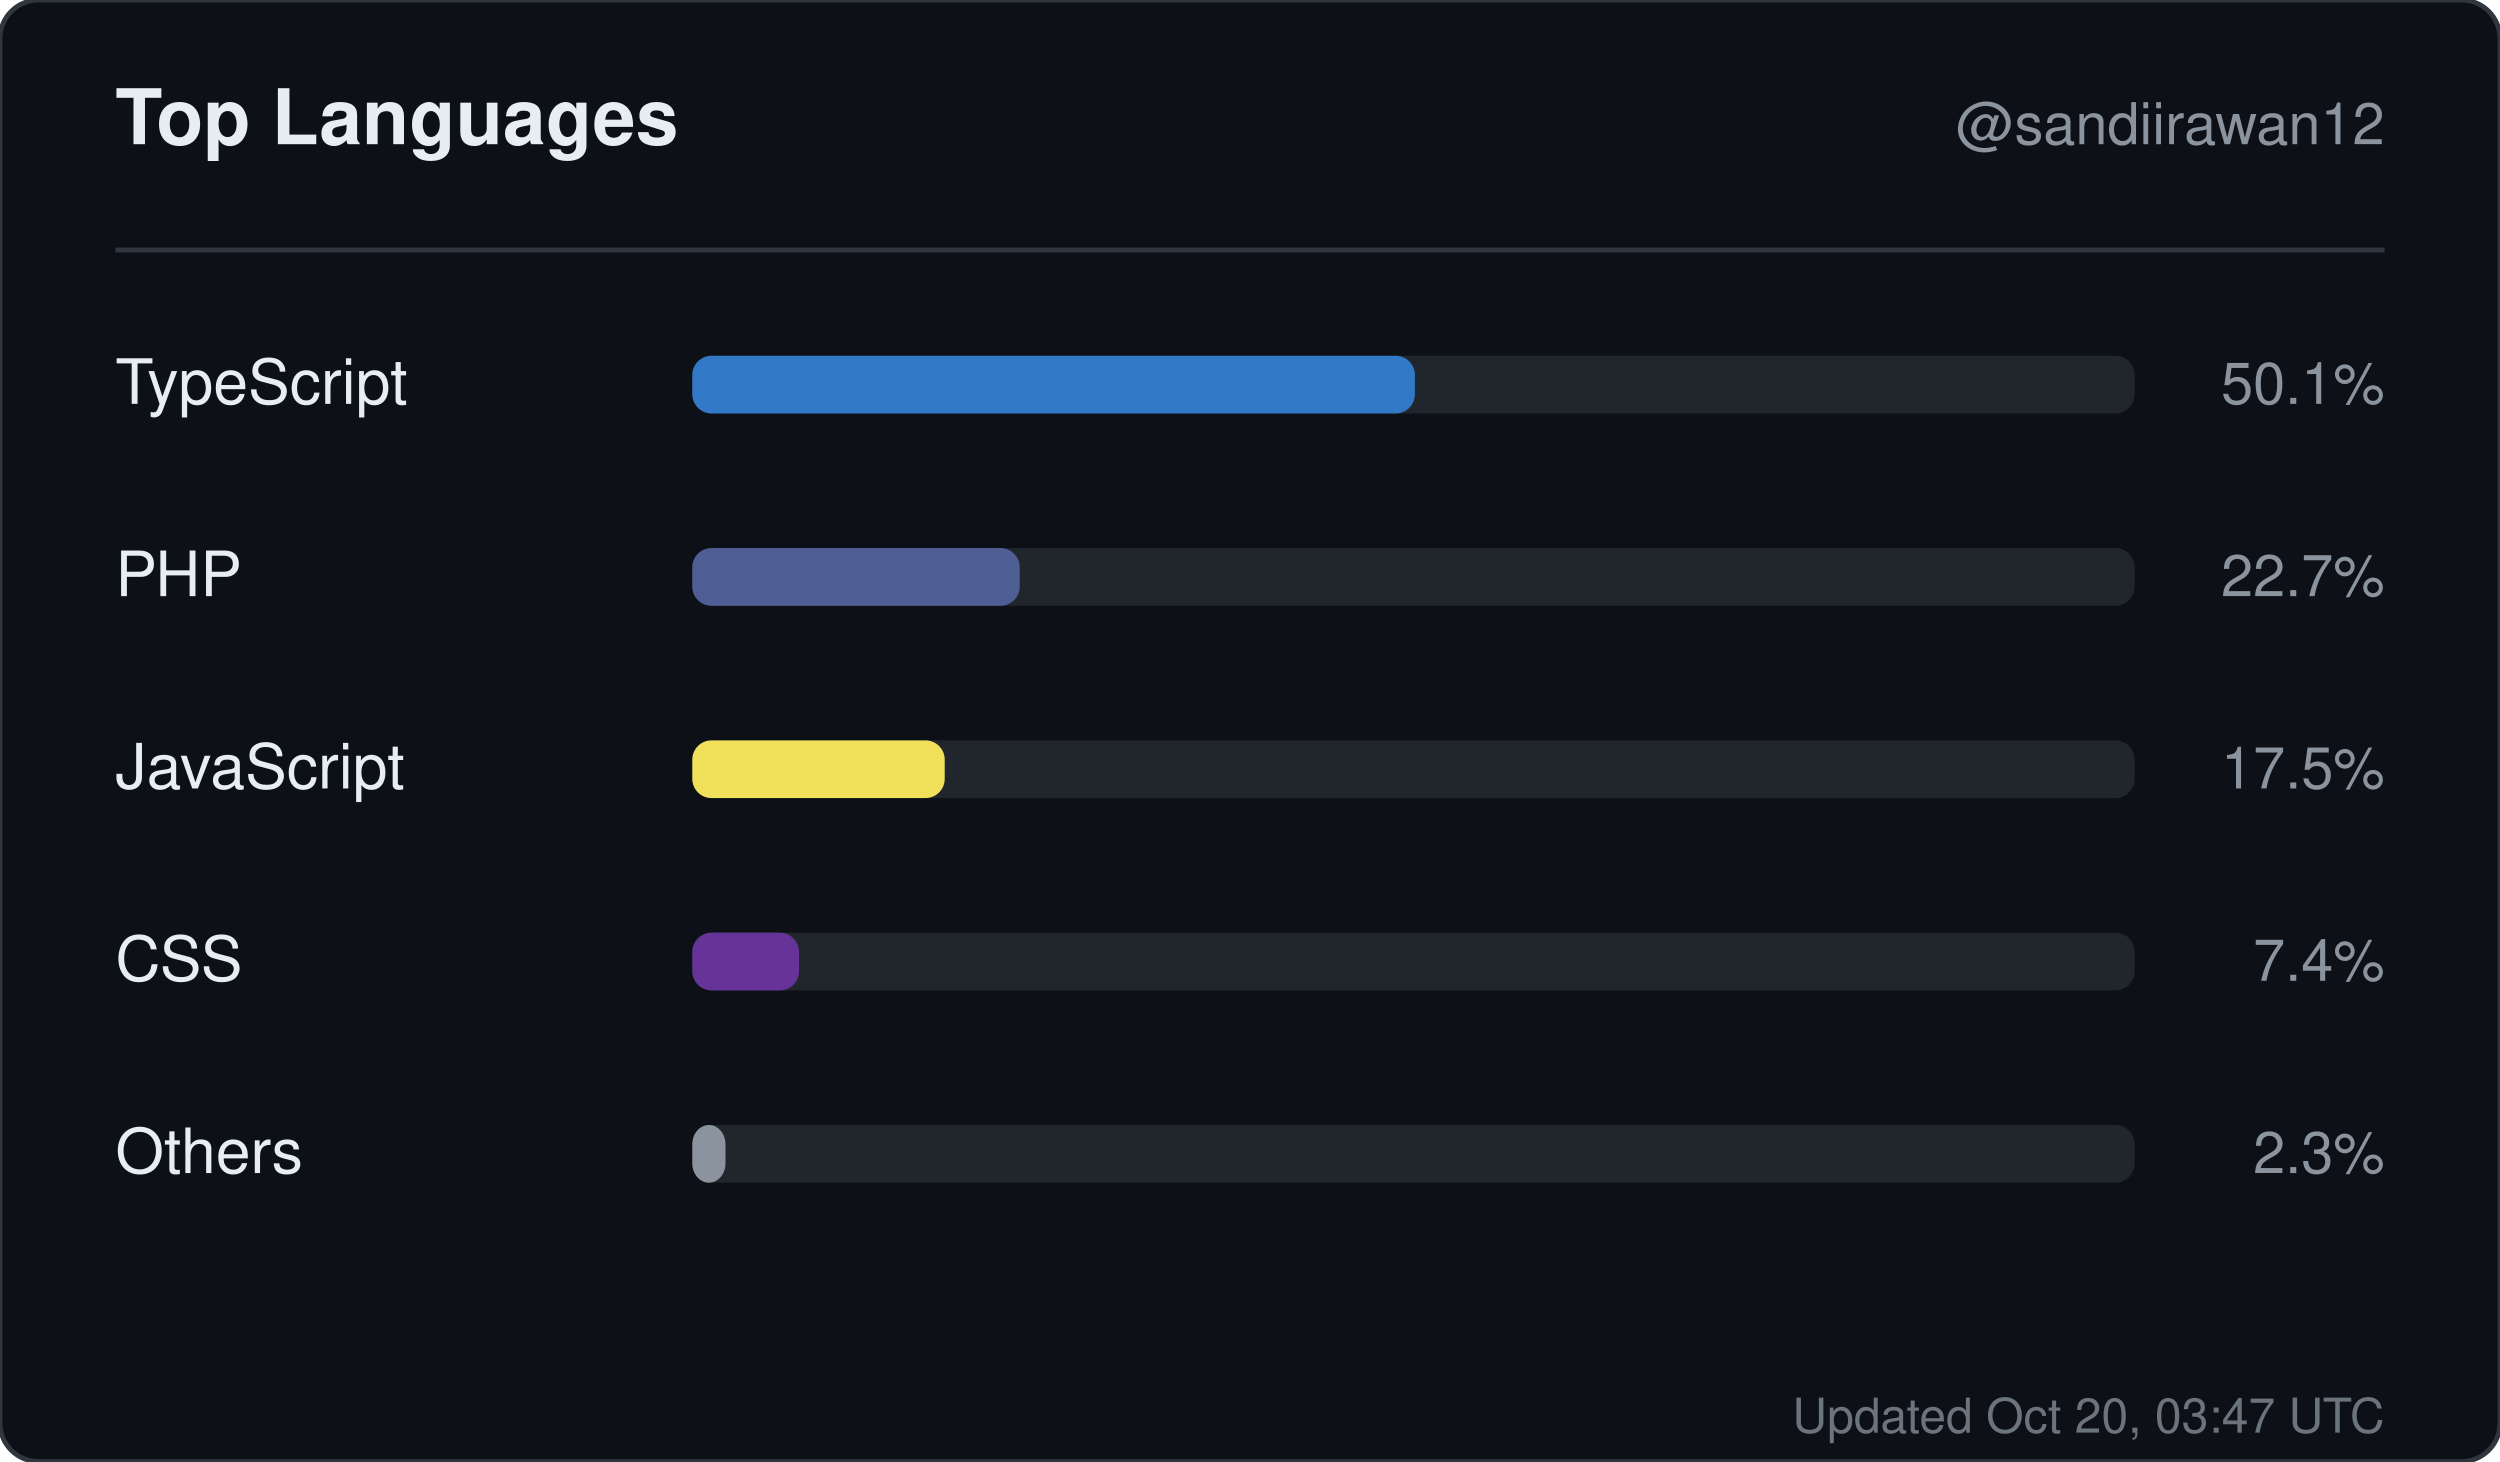
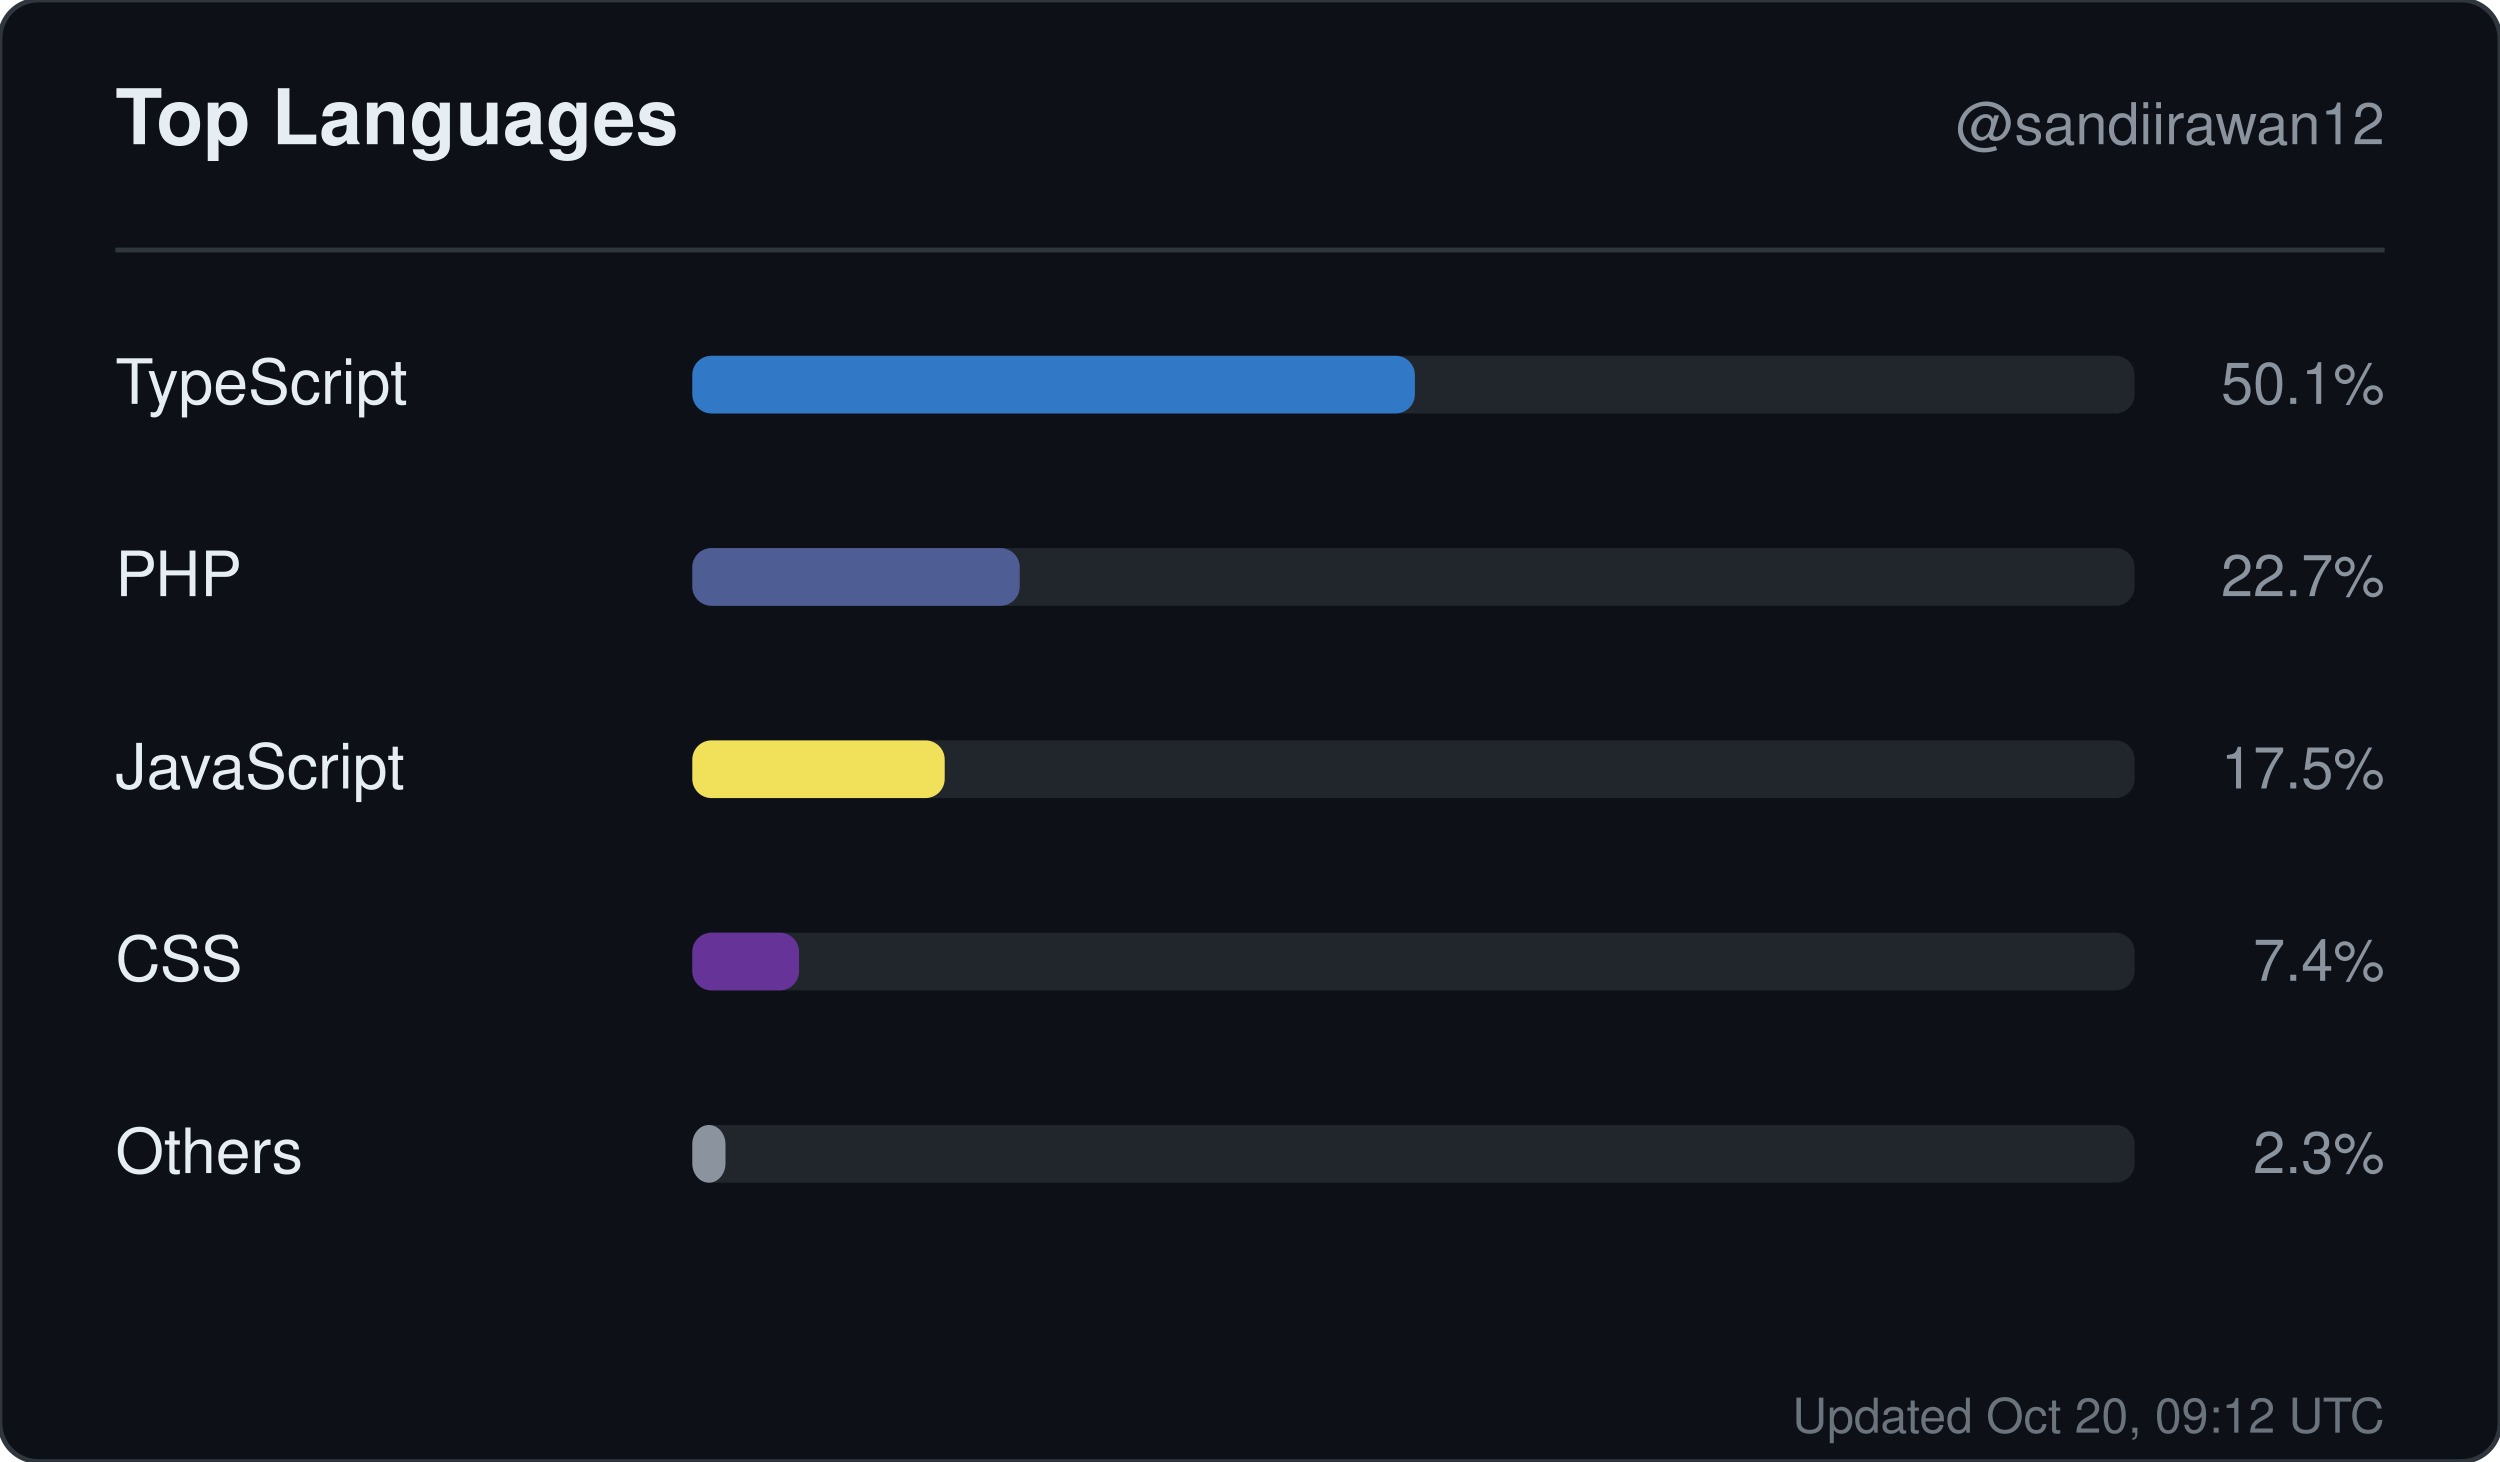
<svg xmlns="http://www.w3.org/2000/svg" width="520" height="304" viewBox="0 0 520 304" role="img" aria-label="Top languages for sandiirawan12">
  <rect width="520" height="304" rx="8" fill="#0d1117" stroke="#30363d" />
  <g font-family="-apple-system, BlinkMacSystemFont, Segoe UI, Helvetica, Arial, sans-serif">
    <text x="24" y="30" fill="#e6edf3" font-size="16" font-weight="700">Top Languages</text>
    <text x="496" y="30" fill="#8b949e" font-size="12" text-anchor="end">@sandiirawan12</text>
    <line x1="24" y1="52" x2="496" y2="52" stroke="#30363d" />
    <text x="24" y="84" fill="#e6edf3" font-size="13">TypeScript</text>
    <rect x="144" y="74" width="300" height="12" rx="4" fill="#21262d" />
    <rect x="144" y="74" width="150.3" height="12" rx="4" fill="#3178c6" />
    <text x="496" y="84" fill="#8b949e" font-size="12" text-anchor="end">50.1%</text>
    <text x="24" y="124" fill="#e6edf3" font-size="13">PHP</text>
    <rect x="144" y="114" width="300" height="12" rx="4" fill="#21262d" />
    <rect x="144" y="114" width="68.1" height="12" rx="4" fill="#4F5D95" />
    <text x="496" y="124" fill="#8b949e" font-size="12" text-anchor="end">22.7%</text>
    <text x="24" y="164" fill="#e6edf3" font-size="13">JavaScript</text>
    <rect x="144" y="154" width="300" height="12" rx="4" fill="#21262d" />
    <rect x="144" y="154" width="52.5" height="12" rx="4" fill="#f1e05a" />
    <text x="496" y="164" fill="#8b949e" font-size="12" text-anchor="end">17.5%</text>
    <text x="24" y="204" fill="#e6edf3" font-size="13">CSS</text>
    <rect x="144" y="194" width="300" height="12" rx="4" fill="#21262d" />
    <rect x="144" y="194" width="22.2" height="12" rx="4" fill="#663399" />
    <text x="496" y="204" fill="#8b949e" font-size="12" text-anchor="end">7.4%</text>
    <text x="24" y="244" fill="#e6edf3" font-size="13">Others</text>
    <rect x="144" y="234" width="300" height="12" rx="4" fill="#21262d" />
    <rect x="144" y="234" width="6.9" height="12" rx="4" fill="#8b949e" />
    <text x="496" y="244" fill="#8b949e" font-size="12" text-anchor="end">2.3%</text>
-     <text x="496" y="298" fill="#8b949e" font-size="10" text-anchor="end" opacity="0.75">Updated Oct 20, 03:47 UTC</text>
+     <text x="496" y="298" fill="#8b949e" font-size="10" text-anchor="end" opacity="0.75">Updated Oct 20, 09:12 UTC</text>
  </g>
</svg>
